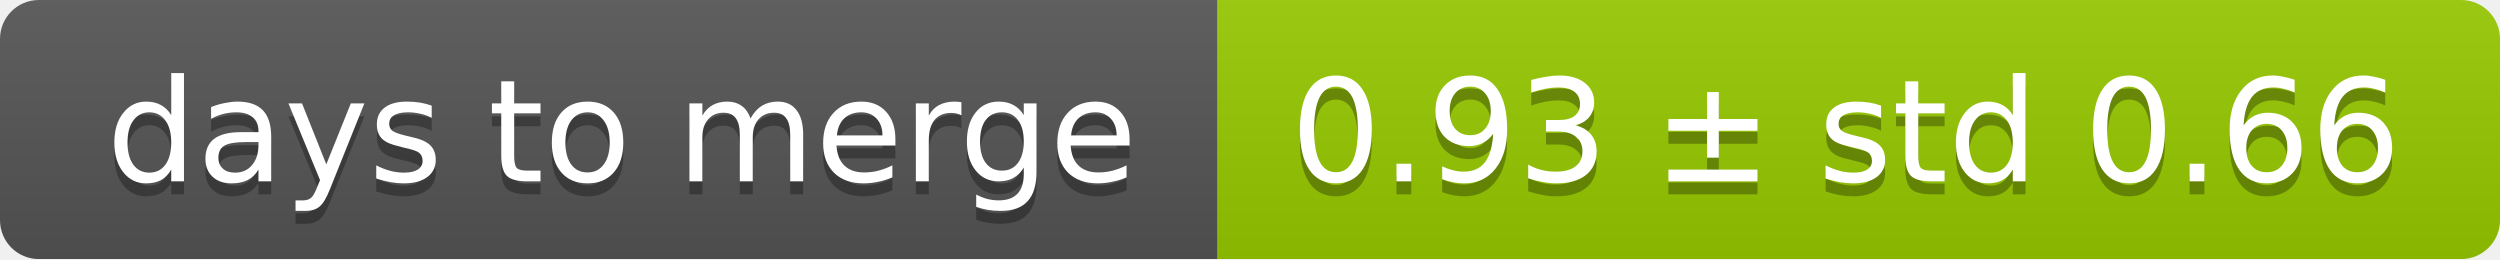
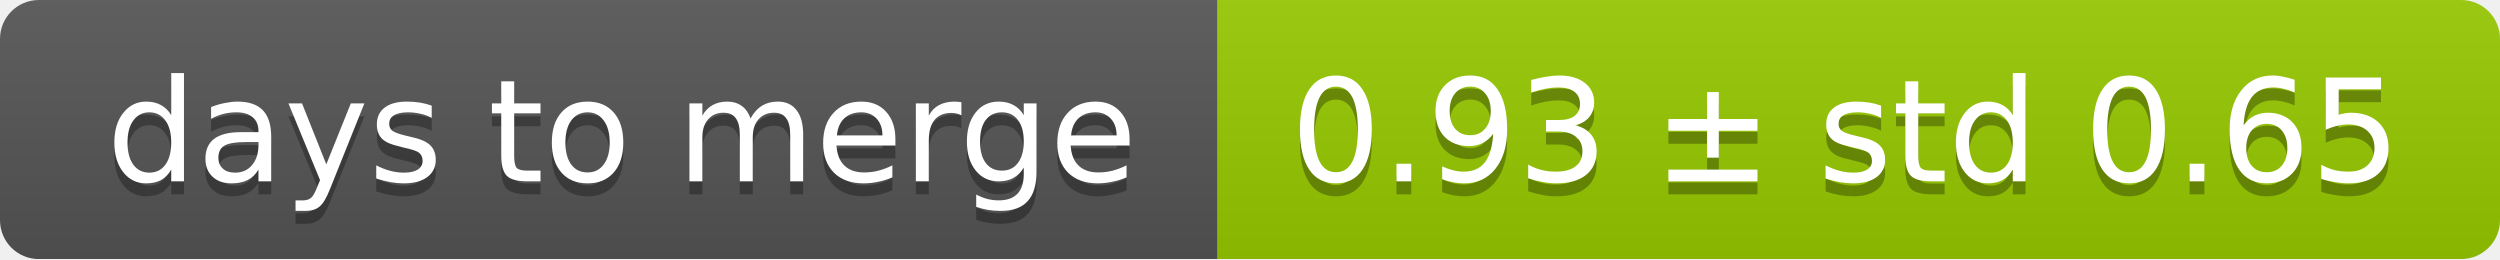
<svg xmlns="http://www.w3.org/2000/svg" width="193" height="20">
  <linearGradient id="smooth" x2="0" y2="100%">
    <stop offset="0" stop-color="#bbb" stop-opacity=".1" />
    <stop offset="1" stop-opacity=".1" />
  </linearGradient>
  <mask id="round">
    <rect width="193" height="20" rx="3" fill="#fff" />
  </mask>
  <g mask="url(#round)">
    <rect width="94" height="20" fill="#555" />
    <rect x="94" width="99" height="20" fill="#97ca00" />
    <rect width="193" height="20" fill="url(#smooth)" />
  </g>
  <g fill="#fff" text-anchor="middle" font-family="DejaVu Sans,Verdana,Geneva,sans-serif" font-size="11">
    <text x="48" y="15" fill="#010101" fill-opacity=".3">days to merge</text>
    <text x="48" y="14">days to merge</text>
-     <text x="142.5" y="15" fill="#010101" fill-opacity=".3">0.93 ± std 0.66</text>
-     <text x="142.5" y="14">0.93 ± std 0.66</text>
+     <text x="142.5" y="15" fill="#010101" fill-opacity=".3">0.93 ± std 0.65</text>
+     <text x="142.5" y="14">0.93 ± std 0.65</text>
  </g>
</svg>
